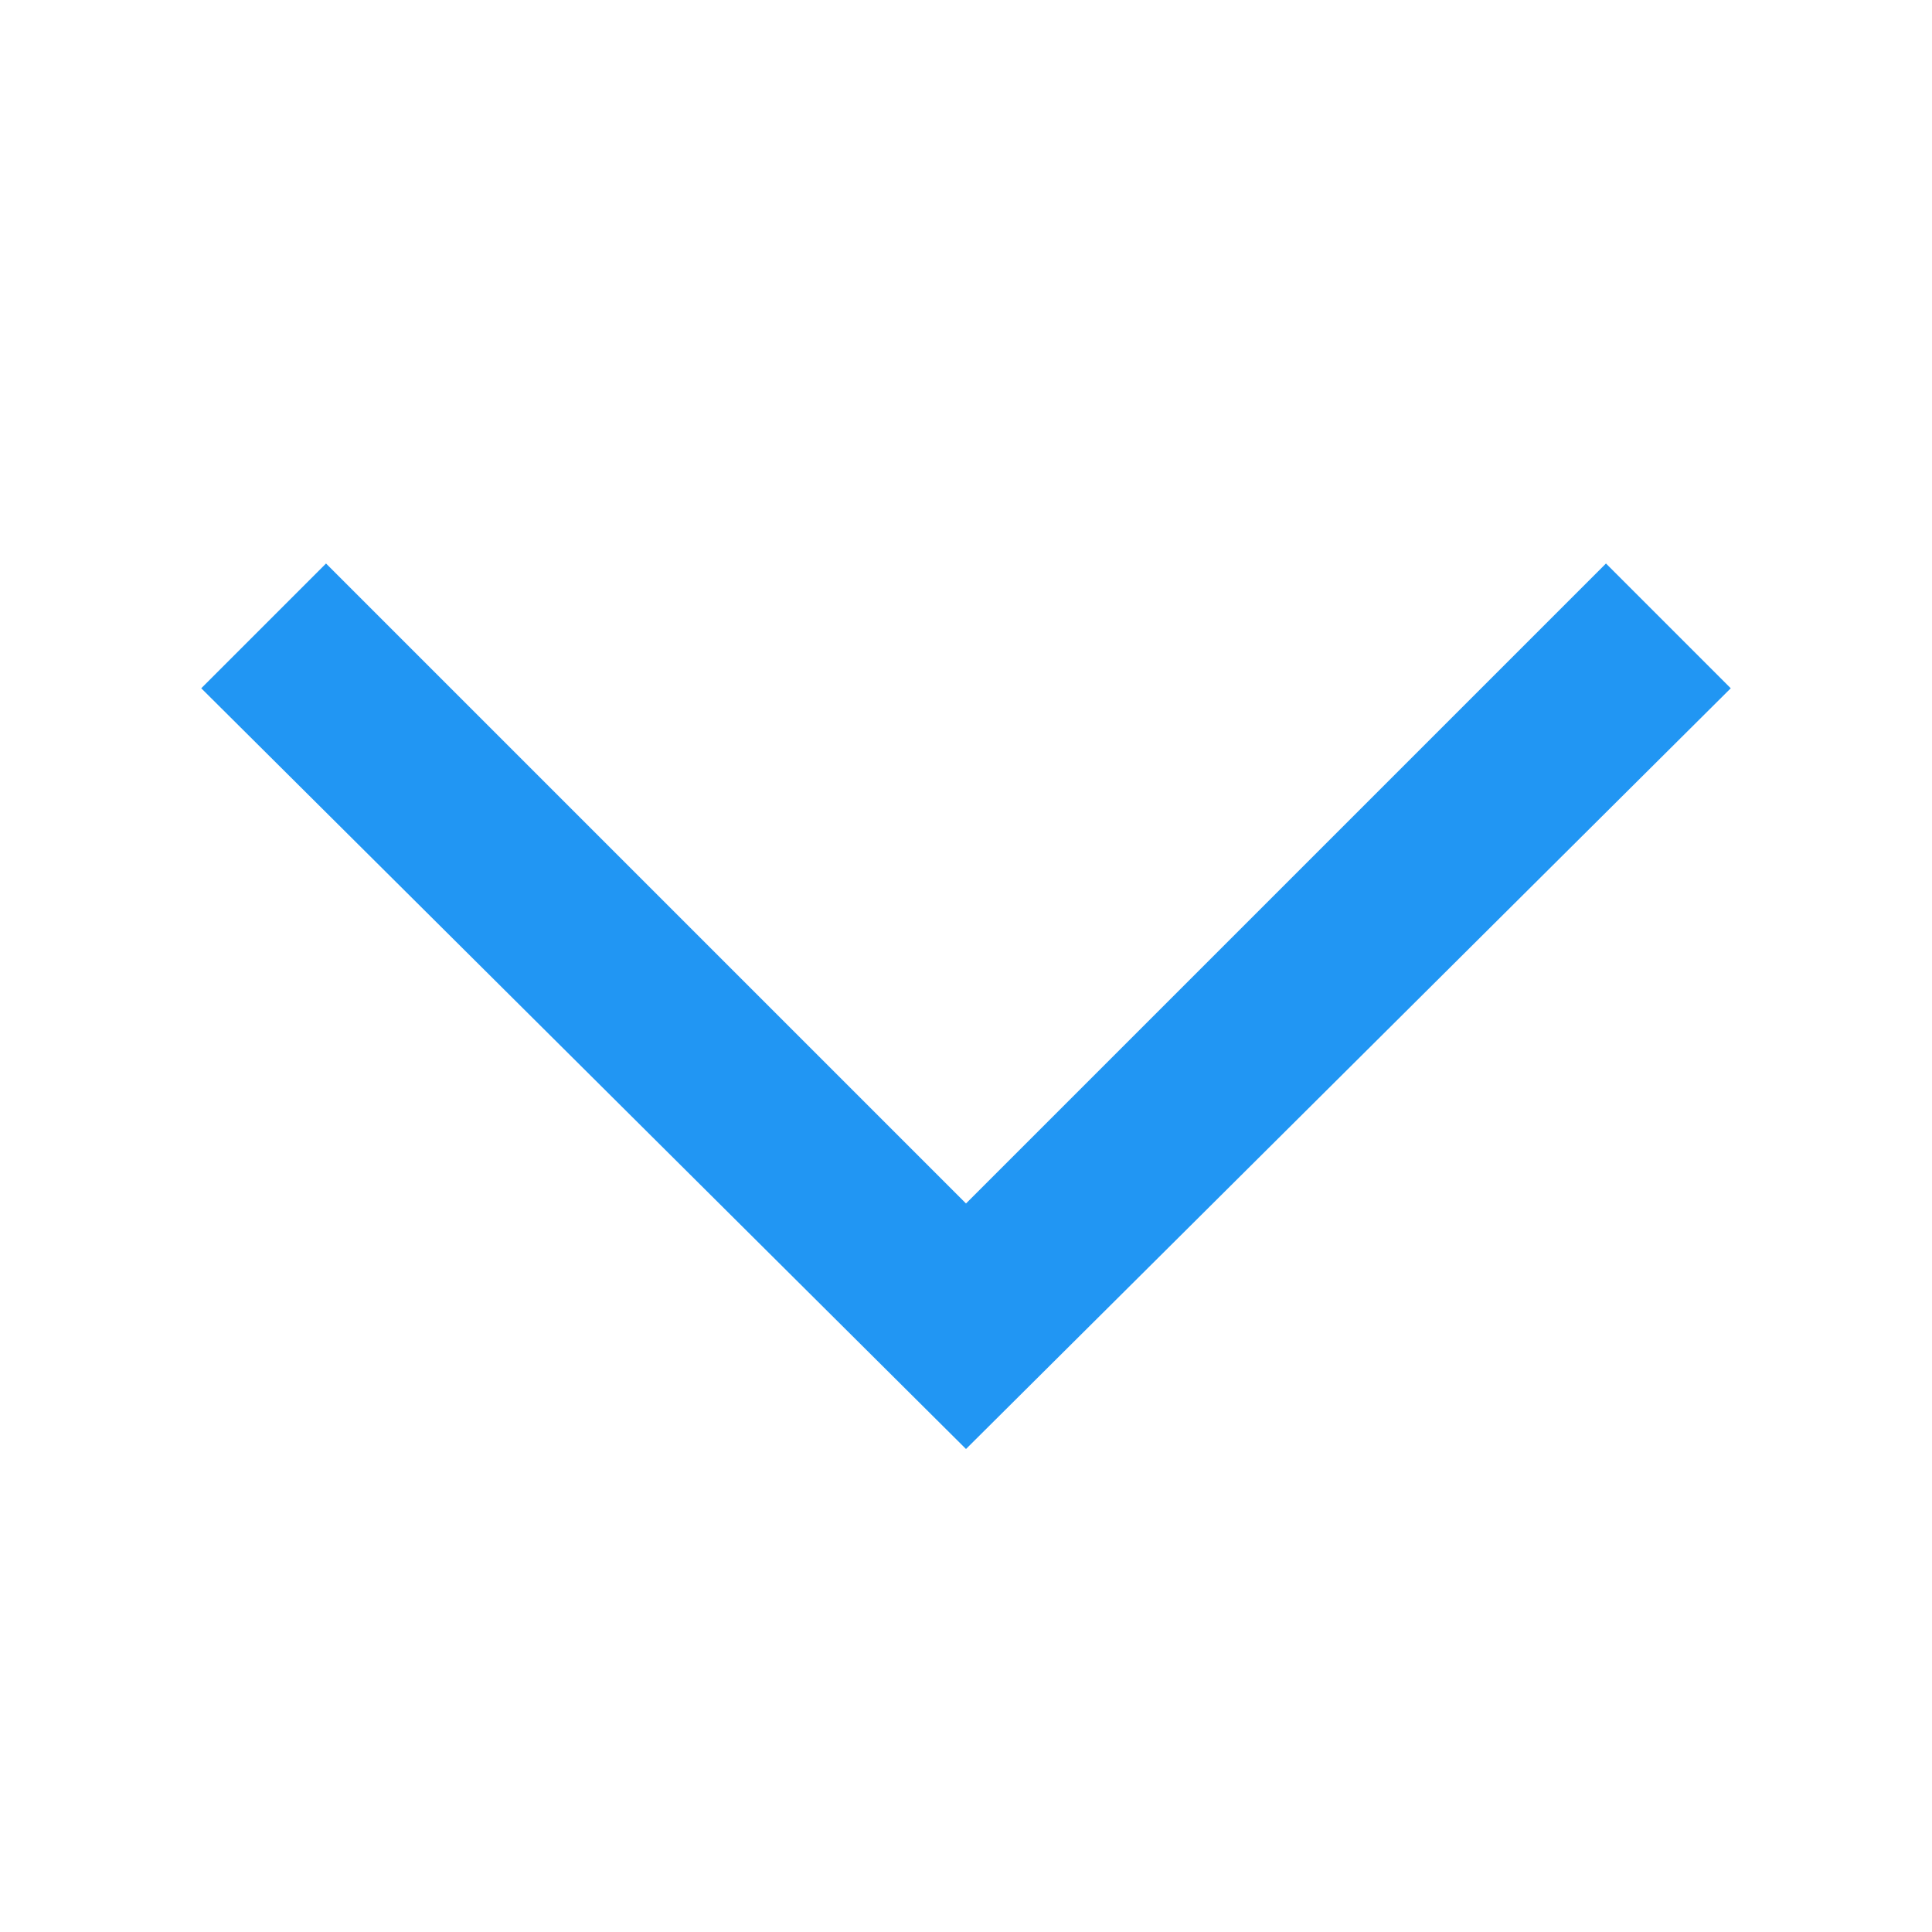
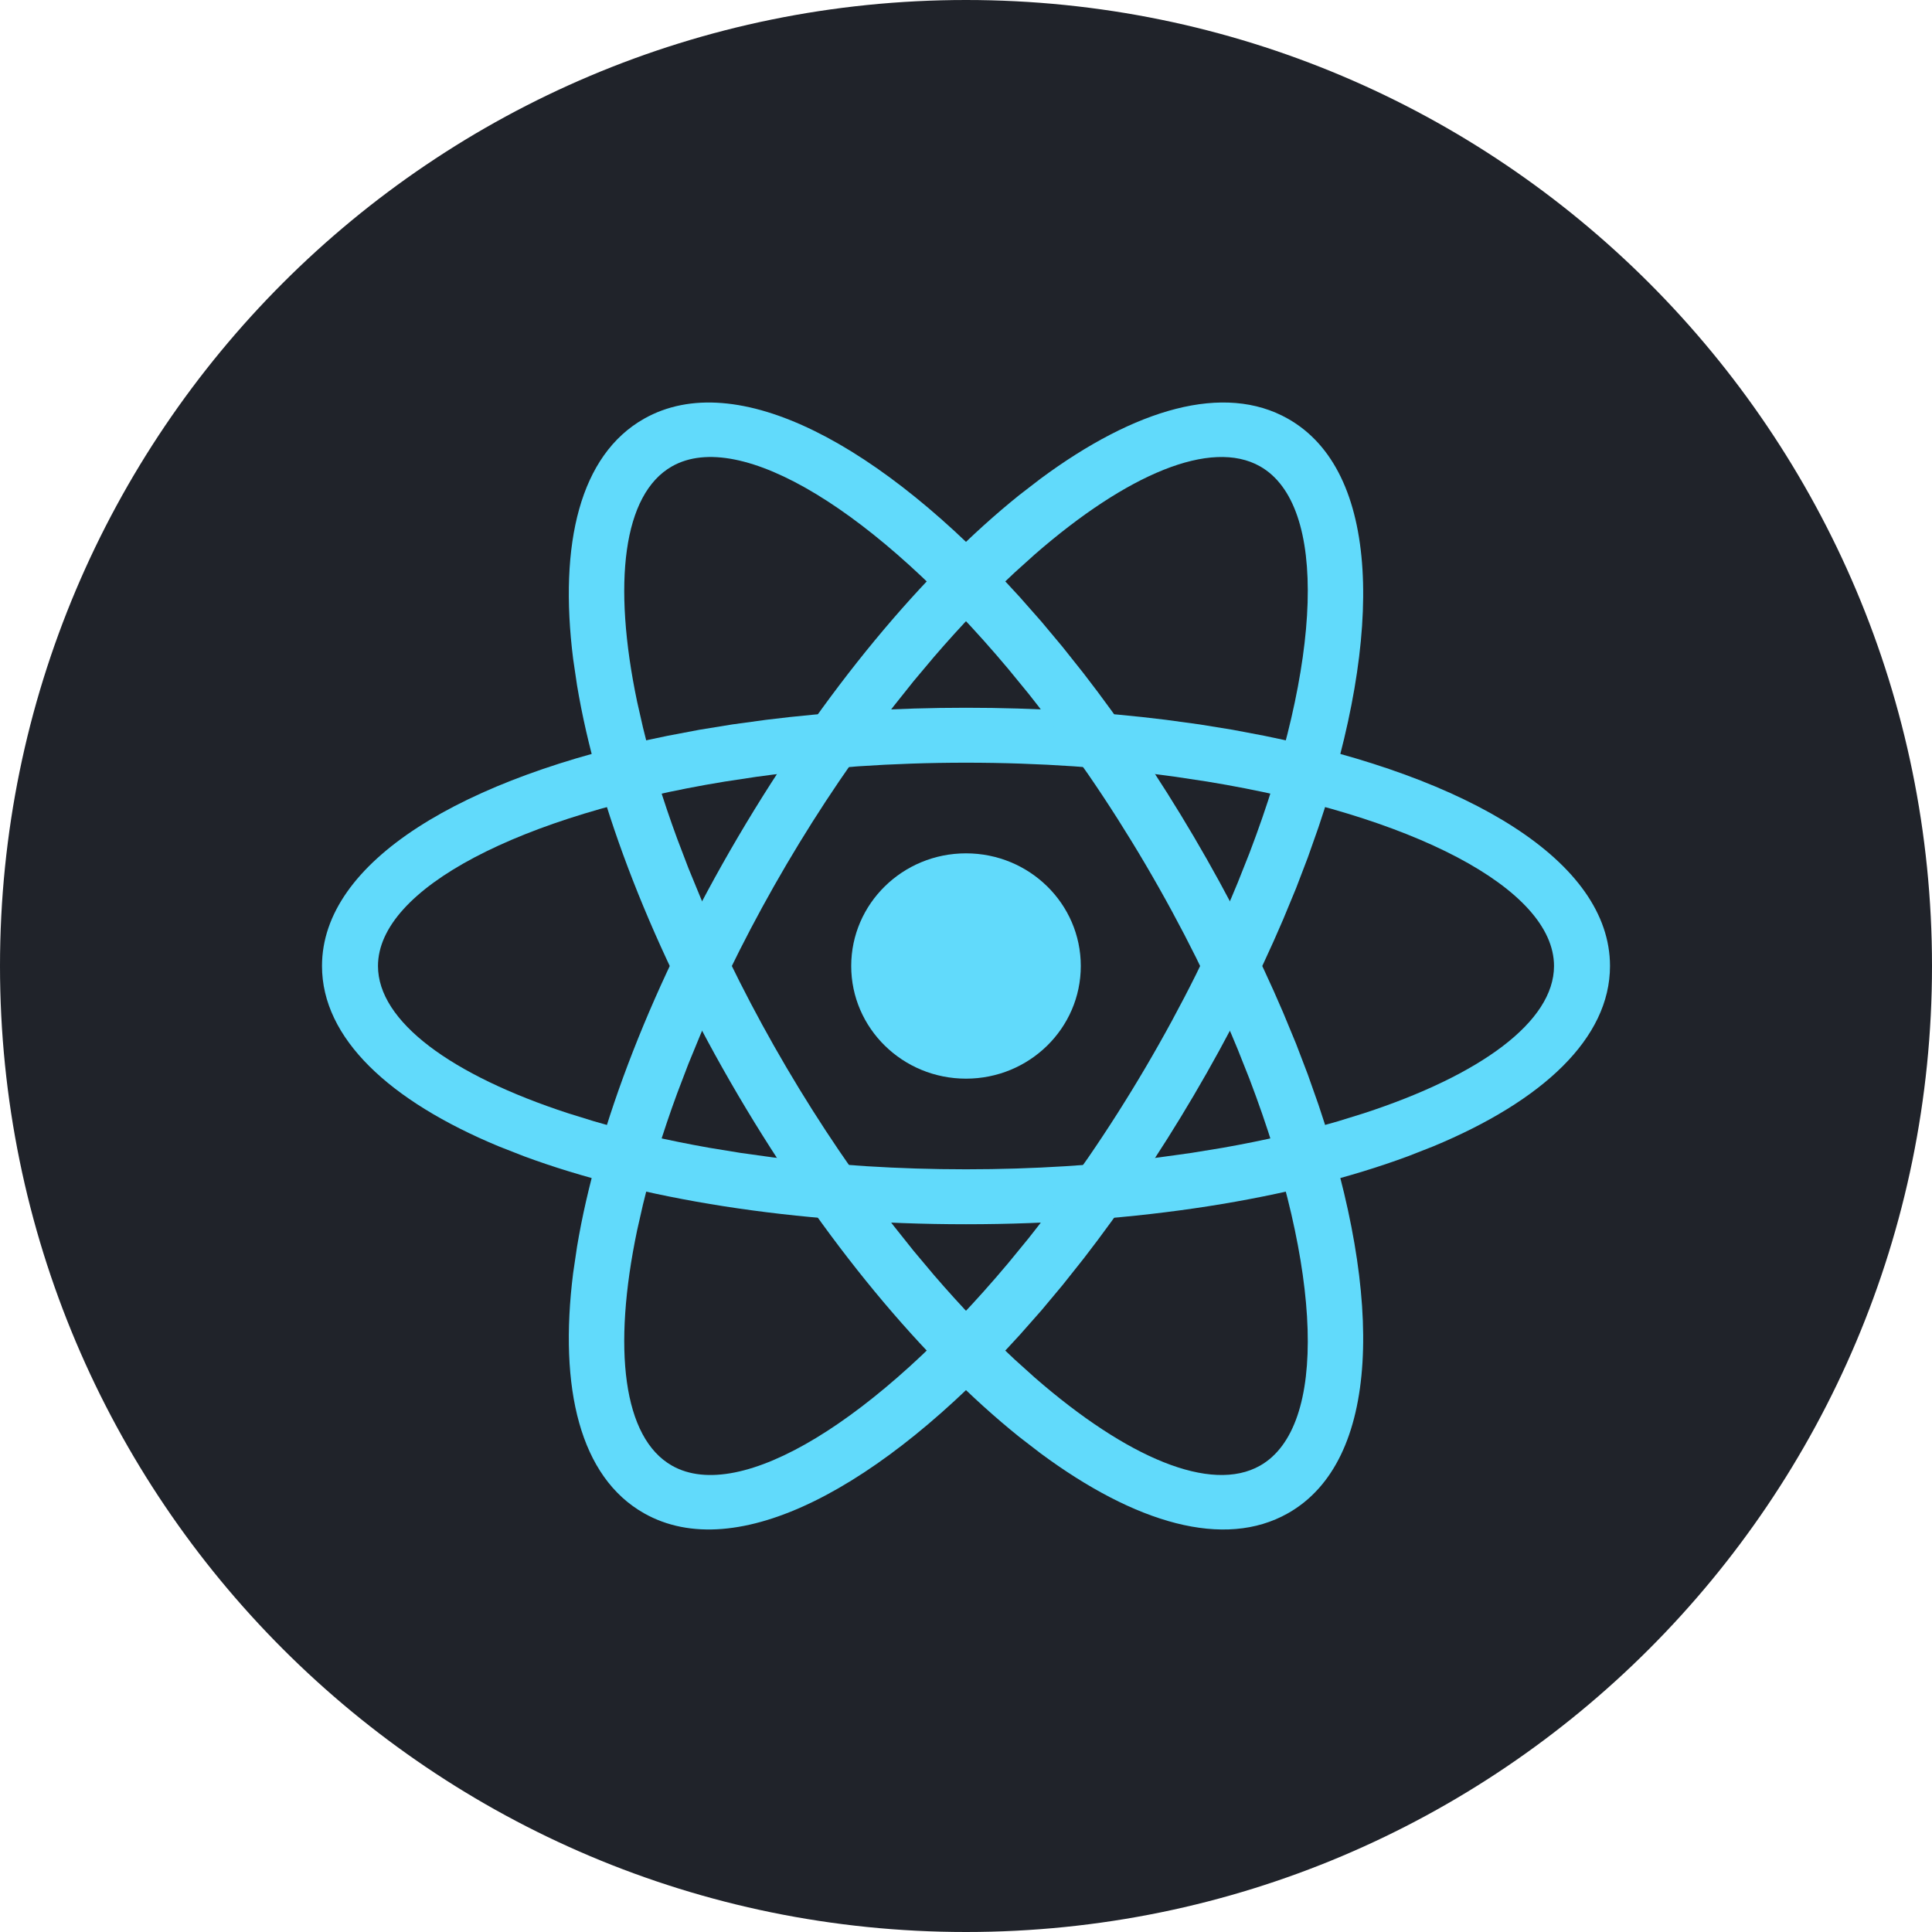
- <svg xmlns="http://www.w3.org/2000/svg" version="1" viewBox="0 0 48 48" enable-background="new 0 0 48 48">
-   <polygon fill="#2196F3" points="43,17.1 39.9,14 24,29.9 8.1,14 5,17.1 24,36" />
+ <svg xmlns="http://www.w3.org/2000/svg" width="48" height="48" viewBox="0 0 48 48" fill="none">
+   <circle cx="24" cy="24" r="24" fill="#20232A" />
+   <ellipse cx="24" cy="24" rx="2.852" ry="2.799" fill="#61DAFB" />
+   <path fill-rule="evenodd" clip-rule="evenodd" d="M19.038 17.883C20.601 17.688 22.269 17.584 24 17.584C25.731 17.584 27.399 17.688 28.962 17.883L29.804 17.998L30.624 18.131L31.42 18.282C36.513 19.314 40 21.407 40 24C40 25.795 38.329 27.351 35.611 28.48L34.989 28.724C32.119 29.79 28.248 30.416 24 30.416C19.752 30.416 15.881 29.79 13.011 28.724L12.389 28.48C9.671 27.351 8 25.795 8 24C8 21.407 11.487 19.314 16.58 18.282L17.376 18.131L18.196 17.998L19.038 17.883ZM26.681 19.039C25.812 18.98 24.916 18.949 24 18.949C23.084 18.949 22.188 18.98 21.319 19.039L20.46 19.108C20.318 19.121 20.177 19.134 20.038 19.149L19.209 19.244C19.072 19.261 18.937 19.279 18.802 19.298L18.008 19.418C12.919 20.25 9.391 22.079 9.391 24C9.391 25.379 11.21 26.711 14.119 27.66L14.758 27.858C15.633 28.113 16.592 28.335 17.619 28.516L18.402 28.644L19.209 28.756C20.708 28.946 22.32 29.051 24 29.051C25.68 29.051 27.292 28.946 28.791 28.756L29.598 28.644L30.381 28.516C31.408 28.335 32.367 28.113 33.242 27.858L33.881 27.66C36.79 26.711 38.609 25.379 38.609 24C38.609 22.079 35.081 20.25 29.992 19.418L29.198 19.298C29.063 19.279 28.928 19.261 28.791 19.244L27.962 19.149C27.823 19.134 27.682 19.121 27.54 19.108L26.681 19.039Z" fill="#61DAFB" />
+   <path fill-rule="evenodd" clip-rule="evenodd" d="M26.918 16.725C27.872 17.956 28.798 19.321 29.663 20.792C30.529 22.263 31.271 23.732 31.88 25.158L32.2 25.931L32.492 26.695L32.757 27.446C34.393 32.29 34.289 36.3 32 37.596C30.416 38.494 28.207 37.851 25.851 36.106L25.325 35.701C22.949 33.794 20.461 30.818 18.337 27.208C16.213 23.598 14.83 19.996 14.336 17.024L14.24 16.374C13.878 13.499 14.416 11.301 16 10.404C18.289 9.108 21.88 11.024 25.337 14.835L25.868 15.437L26.395 16.067L26.918 16.725ZM29.719 23.798C29.337 23.03 28.916 22.253 28.458 21.474C28 20.696 27.525 19.95 27.038 19.242L26.548 18.546L26.301 18.207L25.802 17.551L25.552 17.232L25.048 16.617C21.769 12.709 18.391 10.626 16.696 11.586C15.479 12.276 15.213 14.487 15.829 17.433L15.975 18.076C16.186 18.946 16.47 19.873 16.824 20.836L17.102 21.565L17.407 22.307C17.989 23.676 18.702 25.098 19.542 26.526C20.382 27.953 21.281 29.27 22.198 30.449L22.7 31.079L23.205 31.68C23.878 32.462 24.554 33.166 25.216 33.782L25.71 34.227C28.003 36.224 30.087 37.103 31.305 36.414C33 35.453 32.85 31.541 31.041 26.801L30.749 26.066L30.593 25.693L30.263 24.942C30.206 24.816 30.147 24.689 30.088 24.562L29.719 23.798Z" fill="#61DAFB" />
+   <path fill-rule="evenodd" clip-rule="evenodd" d="M31.88 22.842C31.271 24.268 30.529 25.737 29.663 27.208C28.798 28.679 27.872 30.044 26.918 31.275L26.395 31.933L25.868 32.563L25.337 33.164C21.88 36.976 18.289 38.892 16 37.596C14.416 36.699 13.878 34.501 14.24 31.626L14.336 30.976C14.83 28.004 16.213 24.402 18.337 20.792C20.461 17.182 22.949 14.206 25.325 12.299L25.851 11.894C28.207 10.149 30.416 9.506 32 10.404C34.289 11.7 34.393 15.71 32.757 20.554L32.492 21.305L32.2 22.069L31.88 22.842ZM27.038 28.758C27.525 28.05 28 27.304 28.458 26.526C28.916 25.747 29.337 24.97 29.719 24.202L30.088 23.438L30.263 23.058L30.593 22.307L30.749 21.934L31.041 21.199C32.85 16.459 33 12.547 31.305 11.586C30.087 10.897 28.003 11.776 25.71 13.773L25.216 14.218C24.554 14.834 23.878 15.538 23.205 16.32L22.7 16.921L22.198 17.551C21.281 18.73 20.382 20.047 19.542 21.474C18.702 22.902 17.989 24.324 17.407 25.693L17.102 26.435L16.824 27.164C16.47 28.127 16.186 29.054 15.975 29.924L15.829 30.567C15.213 33.513 15.479 35.724 16.696 36.414C18.391 37.374 21.769 35.291 25.048 31.383L25.552 30.768L25.802 30.449L26.301 29.793L26.548 29.454L27.038 28.758Z" fill="#61DAFB" />
</svg>
